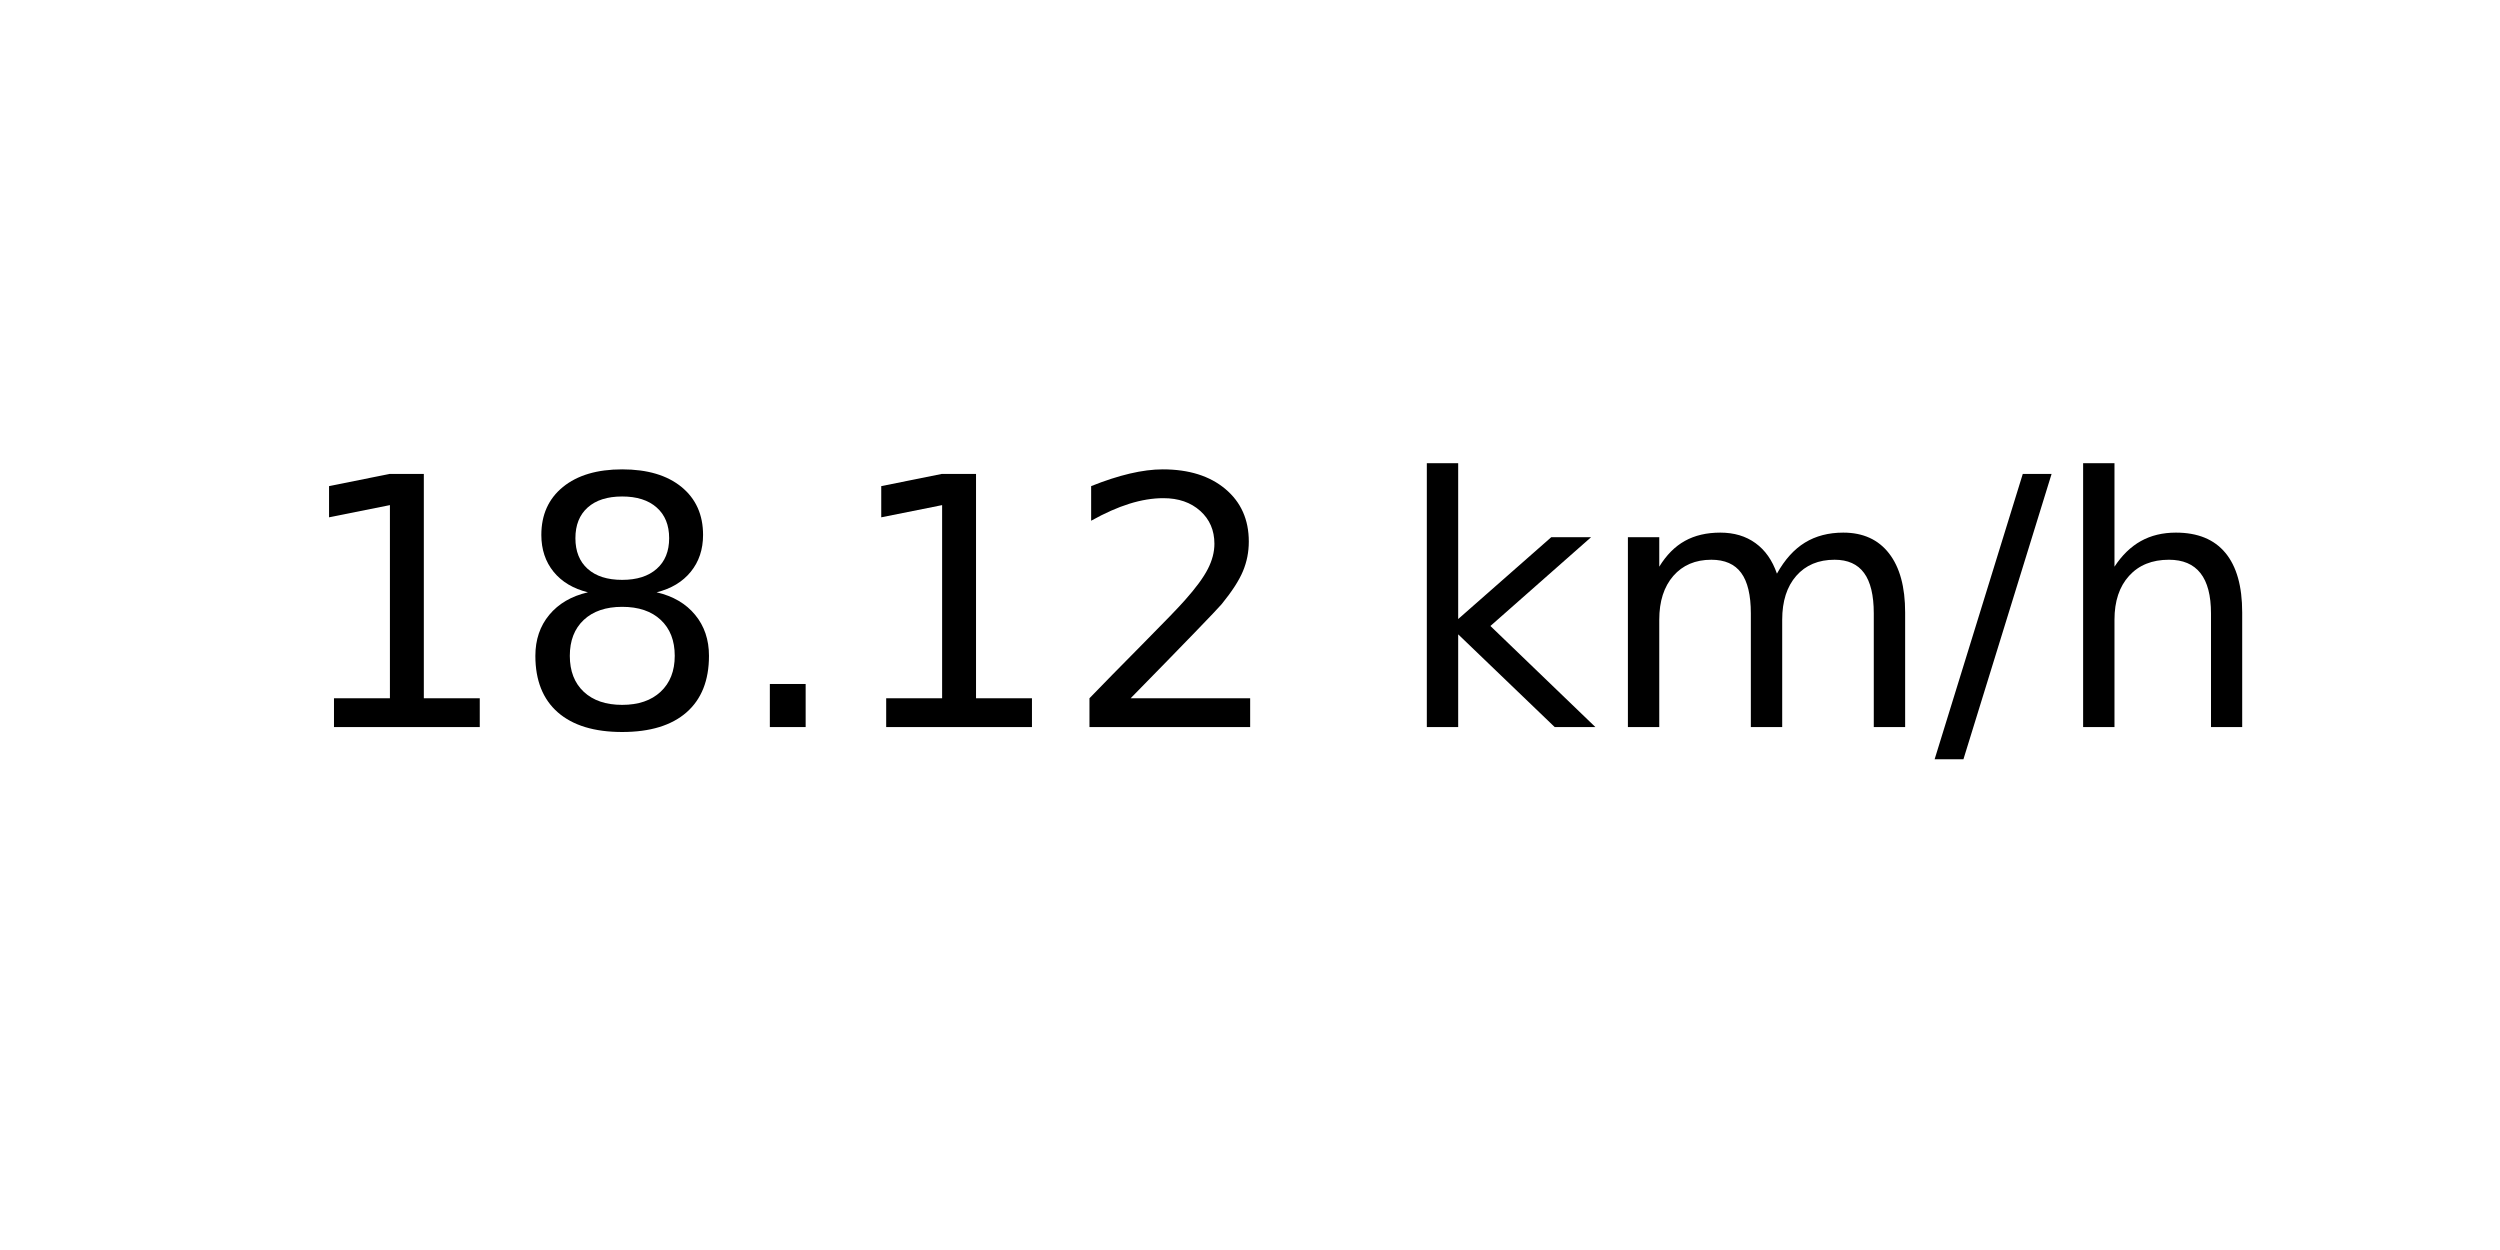
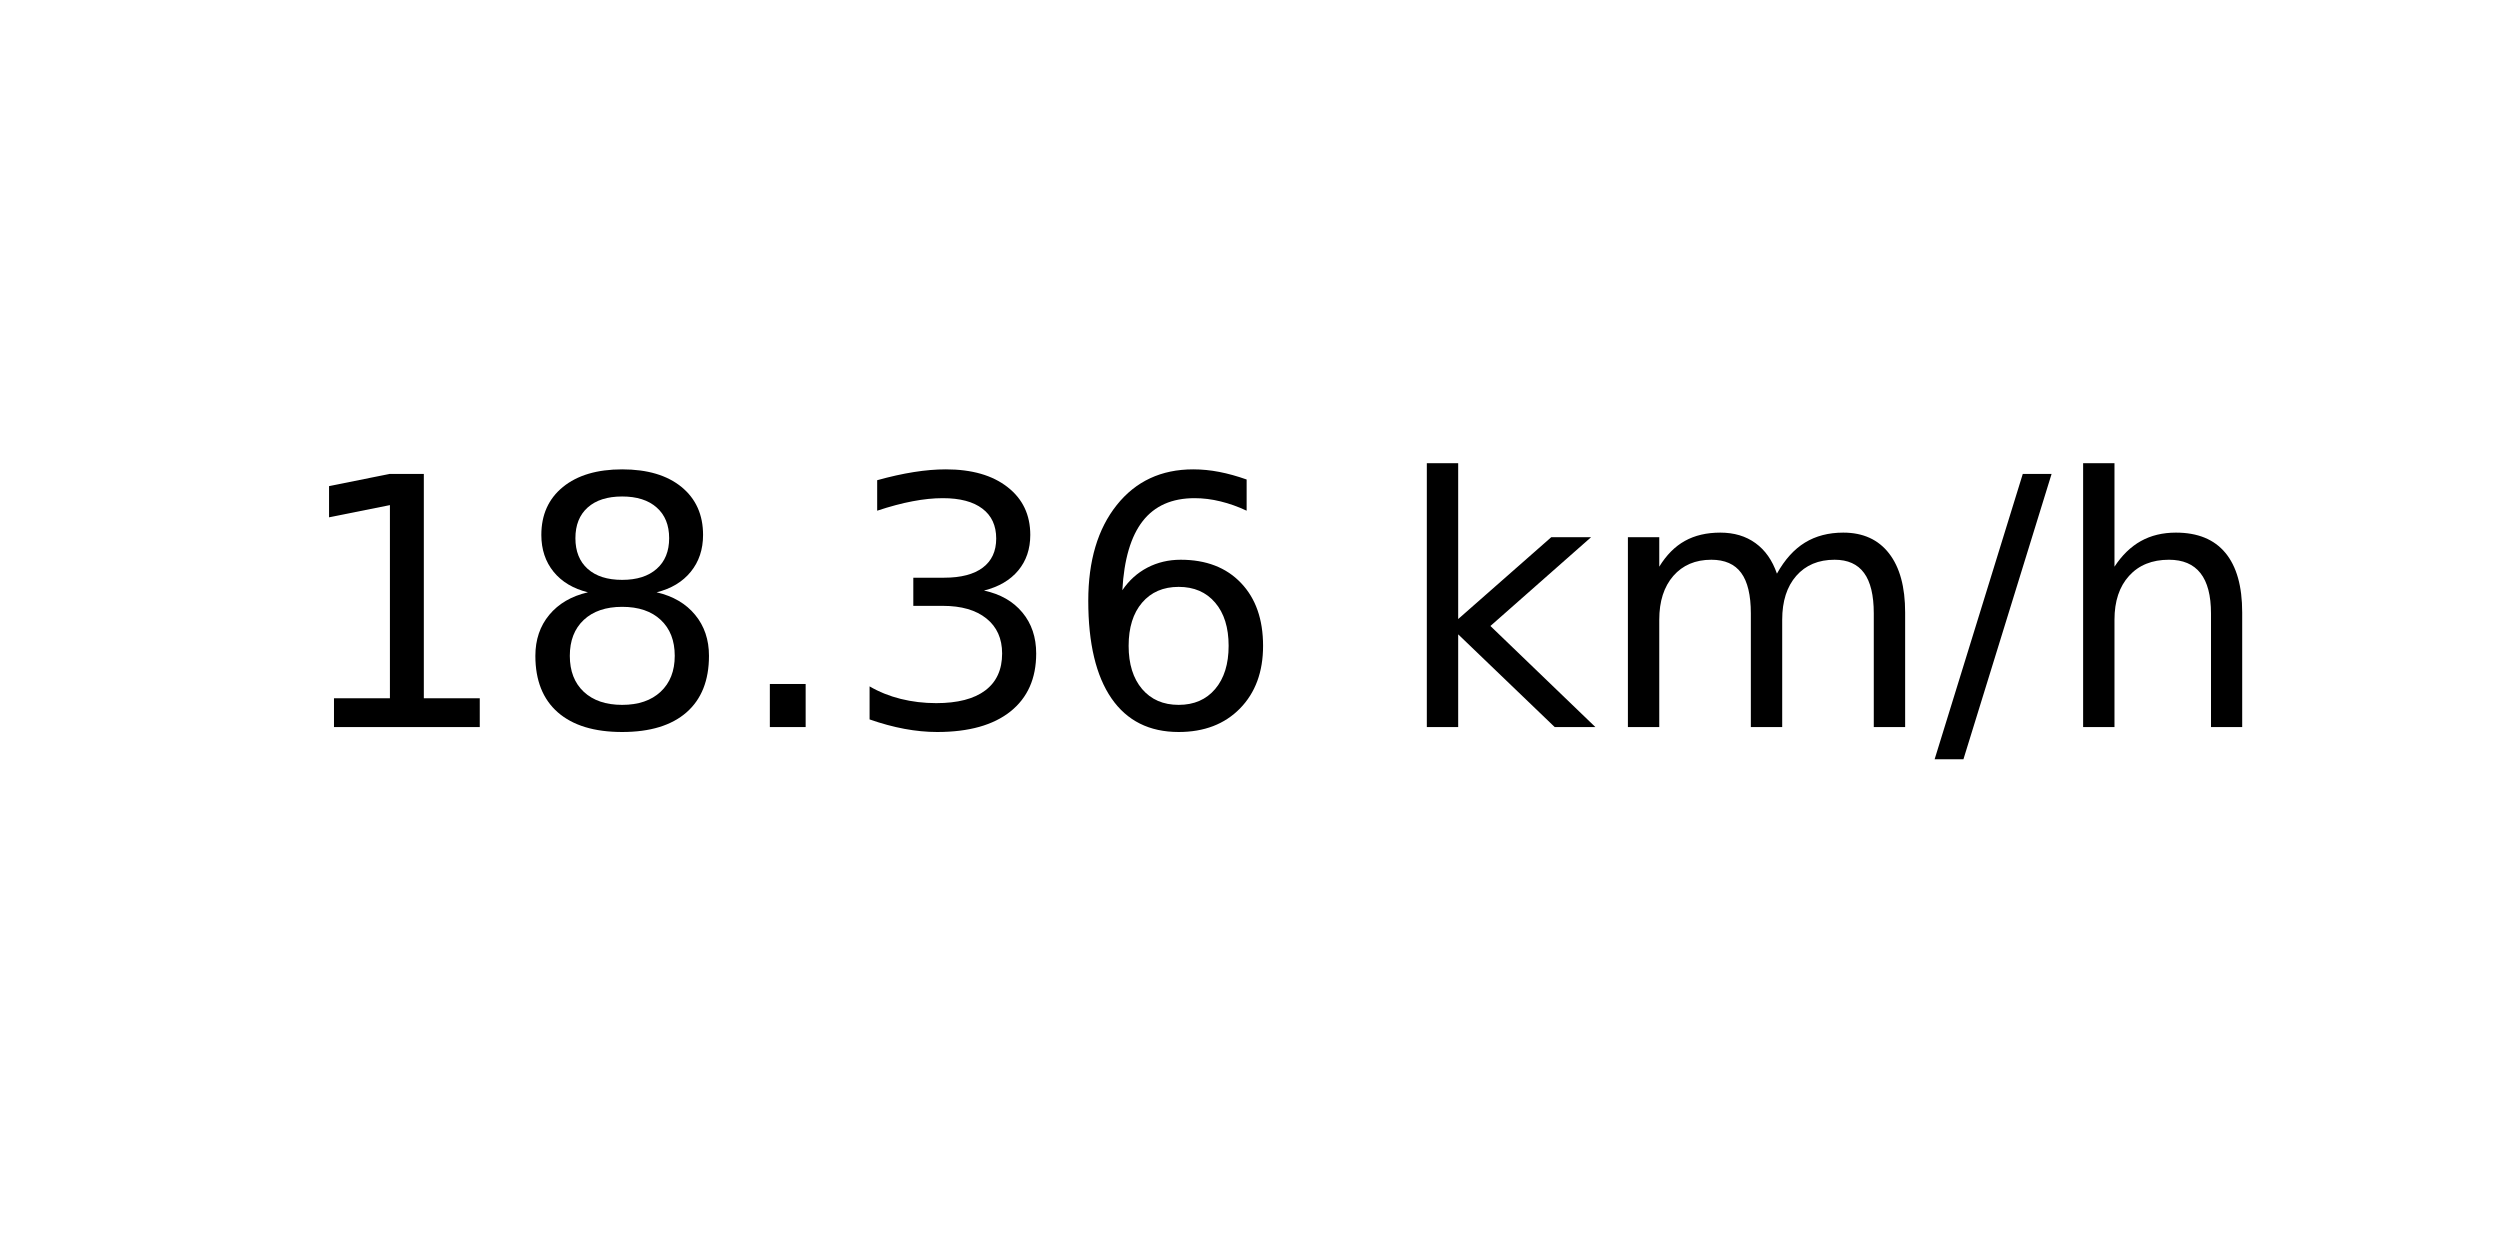
<svg xmlns="http://www.w3.org/2000/svg" xmlns:xlink="http://www.w3.org/1999/xlink" width="72pt" height="36pt" viewBox="0 0 72 36" version="1.1">
  <defs>
    <style type="text/css">*{stroke-linejoin: round; stroke-linecap: butt}</style>
  </defs>
  <g id="figure_1">
    <g id="axes_1">
      <g id="text_1">
        <g transform="translate(8.378125 20.93937) scale(0.1 -0.1)">
          <defs>
            <path id="DejaVuSans-31" d="M 794 531  L 1825 531  L 1825 4091  L 703 3866  L 703 4441  L 1819 4666  L 2450 4666  L 2450 531  L 3481 531  L 3481 0  L 794 0  L 794 531  z " transform="scale(0.015625)" />
            <path id="DejaVuSans-38" d="M 2034 2216  Q 1584 2216 1326 1975  Q 1069 1734 1069 1313  Q 1069 891 1326 650  Q 1584 409 2034 409  Q 2484 409 2743 651  Q 3003 894 3003 1313  Q 3003 1734 2745 1975  Q 2488 2216 2034 2216  z M 1403 2484  Q 997 2584 770 2862  Q 544 3141 544 3541  Q 544 4100 942 4425  Q 1341 4750 2034 4750  Q 2731 4750 3128 4425  Q 3525 4100 3525 3541  Q 3525 3141 3298 2862  Q 3072 2584 2669 2484  Q 3125 2378 3379 2068  Q 3634 1759 3634 1313  Q 3634 634 3220 271  Q 2806 -91 2034 -91  Q 1263 -91 848 271  Q 434 634 434 1313  Q 434 1759 690 2068  Q 947 2378 1403 2484  z M 1172 3481  Q 1172 3119 1398 2916  Q 1625 2713 2034 2713  Q 2441 2713 2670 2916  Q 2900 3119 2900 3481  Q 2900 3844 2670 4047  Q 2441 4250 2034 4250  Q 1625 4250 1398 4047  Q 1172 3844 1172 3481  z " transform="scale(0.015625)" />
            <path id="DejaVuSans-2e" d="M 684 794  L 1344 794  L 1344 0  L 684 0  L 684 794  z " transform="scale(0.015625)" />
-             <path id="DejaVuSans-32" d="M 1228 531  L 3431 531  L 3431 0  L 469 0  L 469 531  Q 828 903 1448 1529  Q 2069 2156 2228 2338  Q 2531 2678 2651 2914  Q 2772 3150 2772 3378  Q 2772 3750 2511 3984  Q 2250 4219 1831 4219  Q 1534 4219 1204 4116  Q 875 4013 500 3803  L 500 4441  Q 881 4594 1212 4672  Q 1544 4750 1819 4750  Q 2544 4750 2975 4387  Q 3406 4025 3406 3419  Q 3406 3131 3298 2873  Q 3191 2616 2906 2266  Q 2828 2175 2409 1742  Q 1991 1309 1228 531  z " transform="scale(0.015625)" />
+             <path id="DejaVuSans-33" d="M 2597 2516  Q 3050 2419 3304 2112  Q 3559 1806 3559 1356  Q 3559 666 3084 287  Q 2609 -91 1734 -91  Q 1441 -91 1130 -33  Q 819 25 488 141  L 488 750  Q 750 597 1062 519  Q 1375 441 1716 441  Q 2309 441 2620 675  Q 2931 909 2931 1356  Q 2931 1769 2642 2001  Q 2353 2234 1838 2234  L 1294 2234  L 1294 2753  L 1863 2753  Q 2328 2753 2575 2939  Q 2822 3125 2822 3475  Q 2822 3834 2567 4026  Q 2313 4219 1838 4219  Q 1578 4219 1281 4162  Q 984 4106 628 3988  L 628 4550  Q 988 4650 1302 4700  Q 1616 4750 1894 4750  Q 2613 4750 3031 4423  Q 3450 4097 3450 3541  Q 3450 3153 3228 2886  Q 3006 2619 2597 2516  z " transform="scale(0.015625)" />
+             <path id="DejaVuSans-36" d="M 2113 2584  Q 1688 2584 1439 2293  Q 1191 2003 1191 1497  Q 1191 994 1439 701  Q 1688 409 2113 409  Q 2538 409 2786 701  Q 3034 994 3034 1497  Q 3034 2003 2786 2293  Q 2538 2584 2113 2584  z M 3366 4563  L 3366 3988  Q 3128 4100 2886 4159  Q 2644 4219 2406 4219  Q 1781 4219 1451 3797  Q 1122 3375 1075 2522  Q 1259 2794 1537 2939  Q 1816 3084 2150 3084  Q 2853 3084 3261 2657  Q 3669 2231 3669 1497  Q 3669 778 3244 343  Q 2819 -91 2113 -91  Q 1303 -91 875 529  Q 447 1150 447 2328  Q 447 3434 972 4092  Q 1497 4750 2381 4750  Q 2619 4750 2861 4703  Q 3103 4656 3366 4563  z " transform="scale(0.015625)" />
            <path id="DejaVuSans-20" transform="scale(0.015625)" />
            <path id="DejaVuSans-6b" d="M 581 4863  L 1159 4863  L 1159 1991  L 2875 3500  L 3609 3500  L 1753 1863  L 3688 0  L 2938 0  L 1159 1709  L 1159 0  L 581 0  L 581 4863  z " transform="scale(0.015625)" />
            <path id="DejaVuSans-6d" d="M 3328 2828  Q 3544 3216 3844 3400  Q 4144 3584 4550 3584  Q 5097 3584 5394 3201  Q 5691 2819 5691 2113  L 5691 0  L 5113 0  L 5113 2094  Q 5113 2597 4934 2840  Q 4756 3084 4391 3084  Q 3944 3084 3684 2787  Q 3425 2491 3425 1978  L 3425 0  L 2847 0  L 2847 2094  Q 2847 2600 2669 2842  Q 2491 3084 2119 3084  Q 1678 3084 1418 2786  Q 1159 2488 1159 1978  L 1159 0  L 581 0  L 581 3500  L 1159 3500  L 1159 2956  Q 1356 3278 1631 3431  Q 1906 3584 2284 3584  Q 2666 3584 2933 3390  Q 3200 3197 3328 2828  z " transform="scale(0.015625)" />
            <path id="DejaVuSans-2f" d="M 1625 4666  L 2156 4666  L 531 -594  L 0 -594  L 1625 4666  z " transform="scale(0.015625)" />
            <path id="DejaVuSans-68" d="M 3513 2113  L 3513 0  L 2938 0  L 2938 2094  Q 2938 2591 2744 2837  Q 2550 3084 2163 3084  Q 1697 3084 1428 2787  Q 1159 2491 1159 1978  L 1159 0  L 581 0  L 581 4863  L 1159 4863  L 1159 2956  Q 1366 3272 1645 3428  Q 1925 3584 2291 3584  Q 2894 3584 3203 3211  Q 3513 2838 3513 2113  z " transform="scale(0.015625)" />
          </defs>
          <use xlink:href="#DejaVuSans-31" />
          <use xlink:href="#DejaVuSans-38" x="63.623" />
          <use xlink:href="#DejaVuSans-2e" x="127.246" />
-           <use xlink:href="#DejaVuSans-31" x="159.033" />
-           <use xlink:href="#DejaVuSans-32" x="222.656" />
+           <use xlink:href="#DejaVuSans-33" x="159.033" />
+           <use xlink:href="#DejaVuSans-36" x="222.656" />
          <use xlink:href="#DejaVuSans-20" x="286.279" />
          <use xlink:href="#DejaVuSans-6b" x="318.066" />
          <use xlink:href="#DejaVuSans-6d" x="375.977" />
          <use xlink:href="#DejaVuSans-2f" x="473.389" />
          <use xlink:href="#DejaVuSans-68" x="507.08" />
        </g>
      </g>
    </g>
  </g>
</svg>
